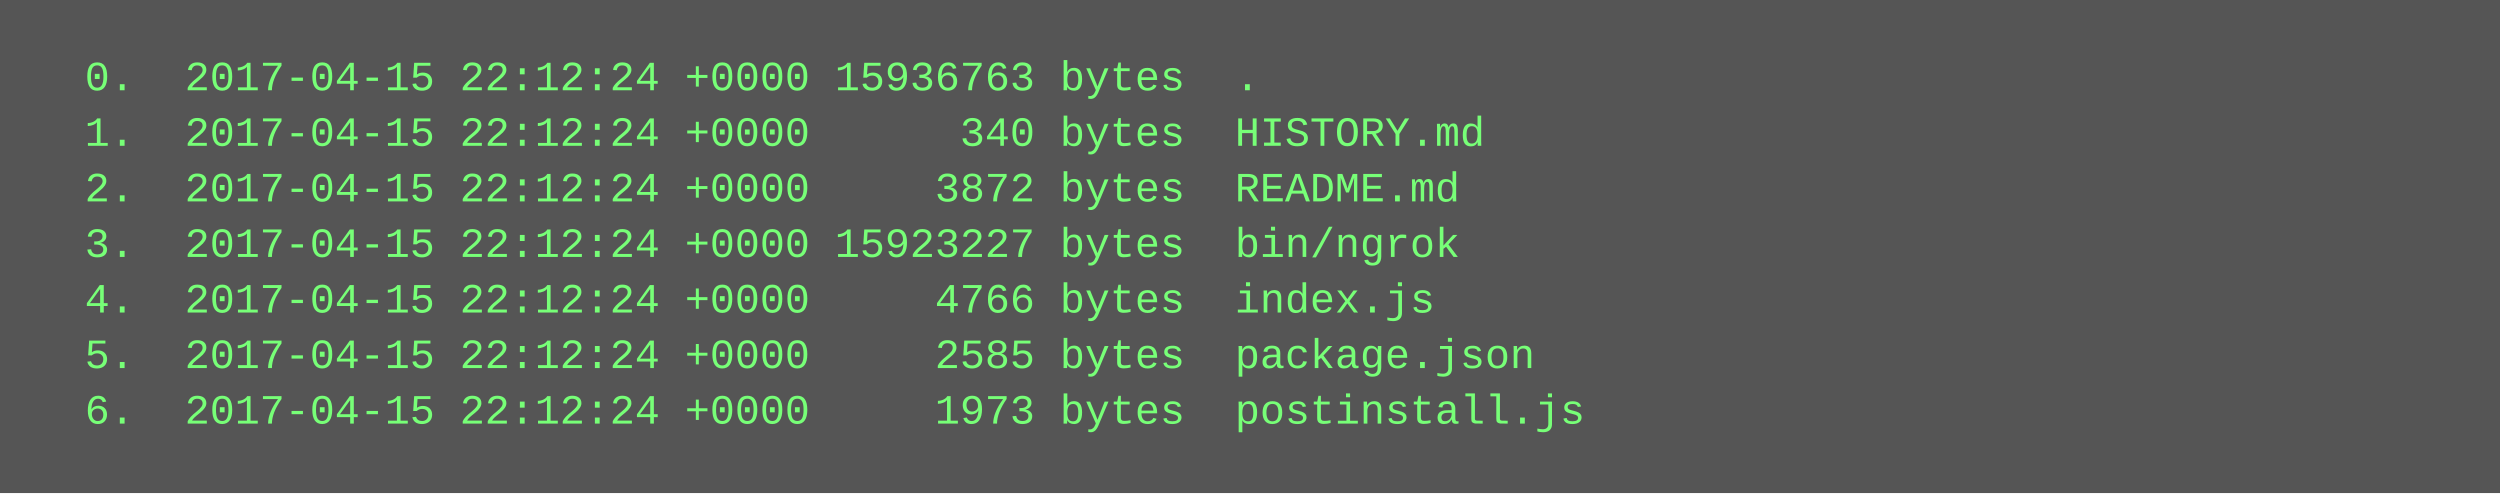
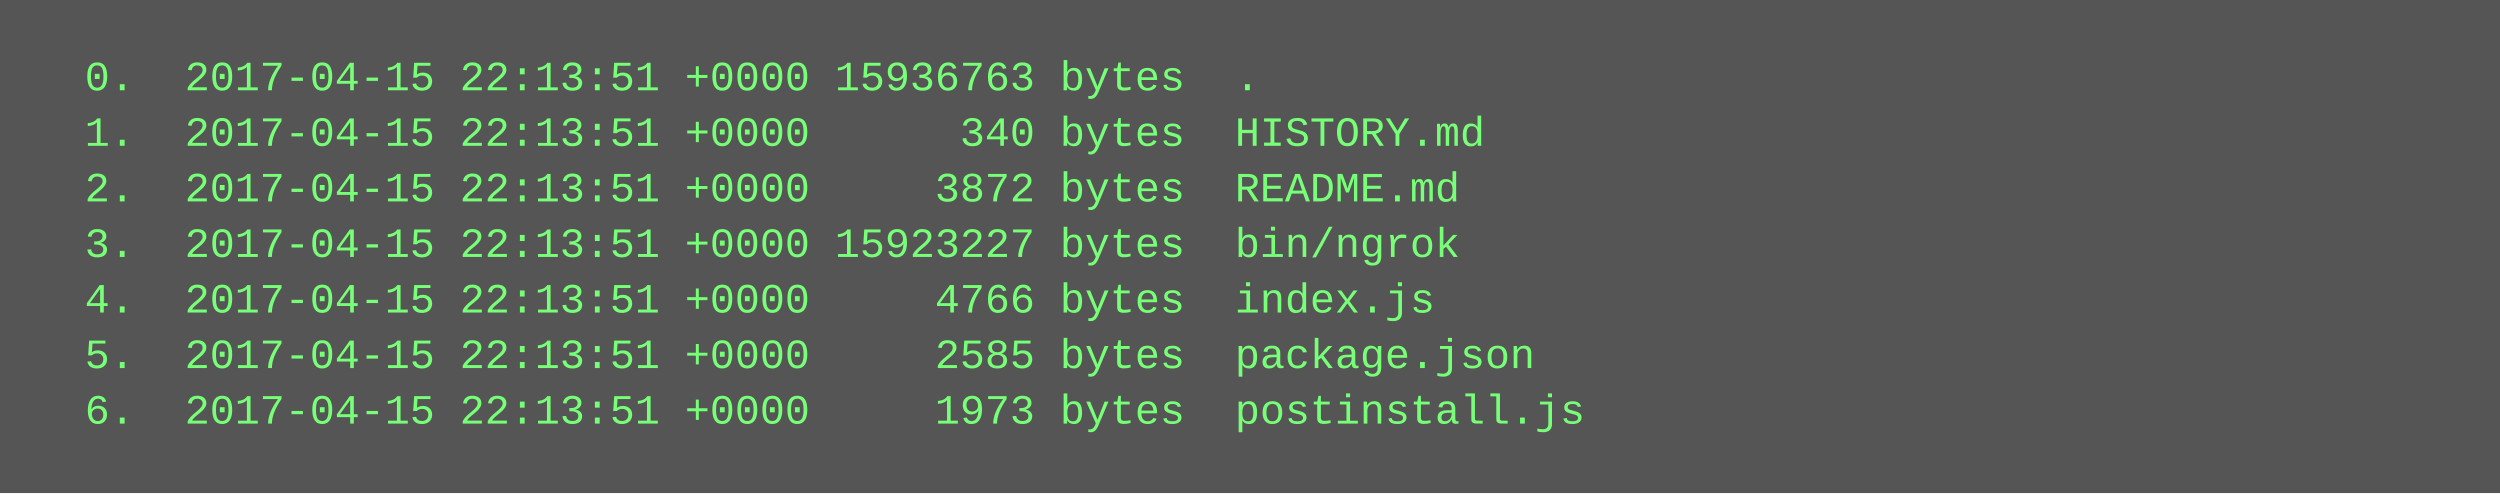
<svg xmlns="http://www.w3.org/2000/svg" height="142" width="720">
  <rect height="142" fill="#555" width="720" />
  <text fill="#7f7" font-family="Courier New" font-size="12" xml:space="preserve">
-     <tspan x="10" y="26">  0.  2017-04-15 22:12:24 +0000 15936763 bytes  .</tspan>
-     <tspan x="10" y="42">  1.  2017-04-15 22:12:24 +0000      340 bytes  HISTORY.md</tspan>
-     <tspan x="10" y="58">  2.  2017-04-15 22:12:24 +0000     3872 bytes  README.md</tspan>
-     <tspan x="10" y="74">  3.  2017-04-15 22:12:24 +0000 15923227 bytes  bin/ngrok</tspan>
-     <tspan x="10" y="90">  4.  2017-04-15 22:12:24 +0000     4766 bytes  index.js</tspan>
-     <tspan x="10" y="106">  5.  2017-04-15 22:12:24 +0000     2585 bytes  package.json</tspan>
-     <tspan x="10" y="122">  6.  2017-04-15 22:12:24 +0000     1973 bytes  postinstall.js</tspan>
+     <tspan x="10" y="26">  0.  2017-04-15 22:13:51 +0000 15936763 bytes  .</tspan>
+     <tspan x="10" y="42">  1.  2017-04-15 22:13:51 +0000      340 bytes  HISTORY.md</tspan>
+     <tspan x="10" y="58">  2.  2017-04-15 22:13:51 +0000     3872 bytes  README.md</tspan>
+     <tspan x="10" y="74">  3.  2017-04-15 22:13:51 +0000 15923227 bytes  bin/ngrok</tspan>
+     <tspan x="10" y="90">  4.  2017-04-15 22:13:51 +0000     4766 bytes  index.js</tspan>
+     <tspan x="10" y="106">  5.  2017-04-15 22:13:51 +0000     2585 bytes  package.json</tspan>
+     <tspan x="10" y="122">  6.  2017-04-15 22:13:51 +0000     1973 bytes  postinstall.js</tspan>
  </text>
</svg>
